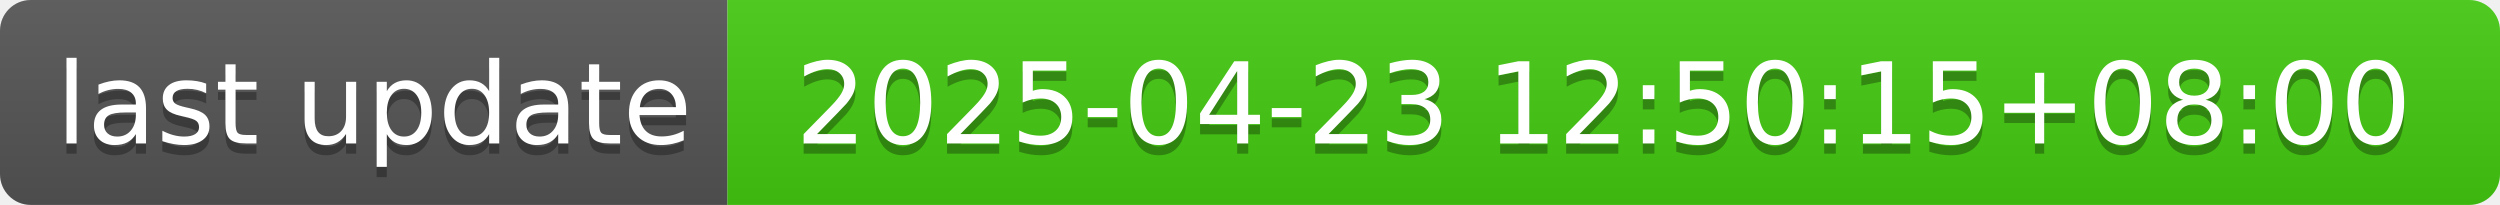
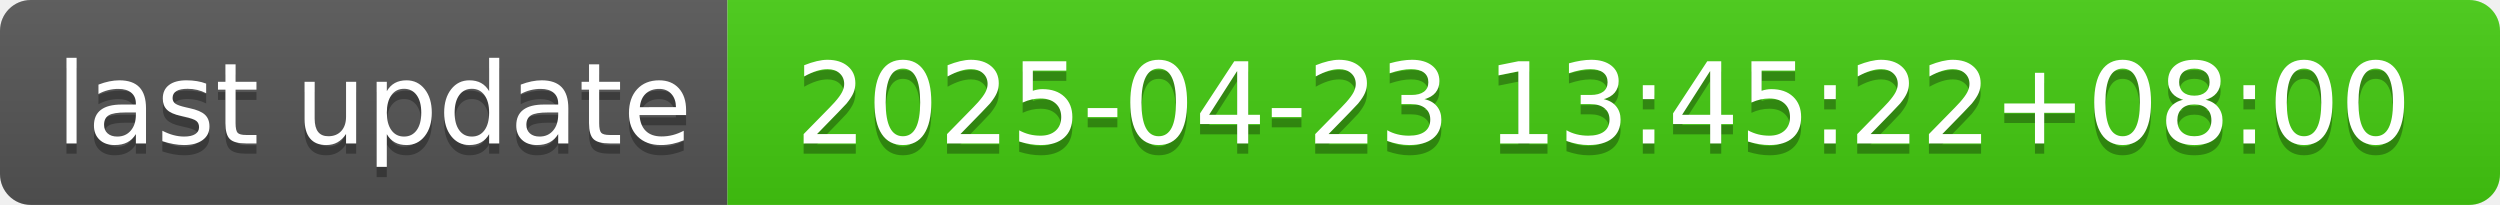
- <svg xmlns="http://www.w3.org/2000/svg" width="244" height="20" role="img" aria-label="last update: 2025-04-23 12:50:15+08:00">
+ <svg xmlns="http://www.w3.org/2000/svg" width="244" height="20" role="img" aria-label="last update: 2025-04-23 13:45:22+08:00">
  <linearGradient id="s" x2="0" y2="100%">
    <stop offset="0" stop-color="#bbb" stop-opacity=".1" />
    <stop offset="1" stop-opacity=".1" />
  </linearGradient>
  <clipPath id="r">
    <rect width="244" height="20" rx="3" fill="#fff" />
  </clipPath>
  <g clip-path="url(#r)">
    <rect width="71" height="20" fill="#555" />
    <rect x="71" width="173" height="20" fill="#4c1" />
    <rect width="244" height="20" fill="url(#s)" />
  </g>
  <g fill="#fff" text-anchor="middle" font-family="Verdana,Geneva,DejaVu Sans,sans-serif" text-rendering="geometricPrecision" font-size="110">
    <text aria-hidden="true" x="365" y="150" fill="#010101" fill-opacity=".3" transform="scale(.1)" textLength="610">last update</text>
    <text x="365" y="140" transform="scale(.1)" fill="#fff" textLength="610">last update</text>
-     <text aria-hidden="true" x="1565" y="150" fill="#010101" fill-opacity=".3" transform="scale(.1)" textLength="1630">2025-04-23 12:50:15+08:00</text>
-     <text x="1565" y="140" transform="scale(.1)" fill="#fff" textLength="1630">2025-04-23 12:50:15+08:00</text>
+     <text aria-hidden="true" x="1565" y="150" fill="#010101" fill-opacity=".3" transform="scale(.1)" textLength="1630">2025-04-23 13:45:22+08:00</text>
+     <text x="1565" y="140" transform="scale(.1)" fill="#fff" textLength="1630">2025-04-23 13:45:22+08:00</text>
  </g>
</svg>
